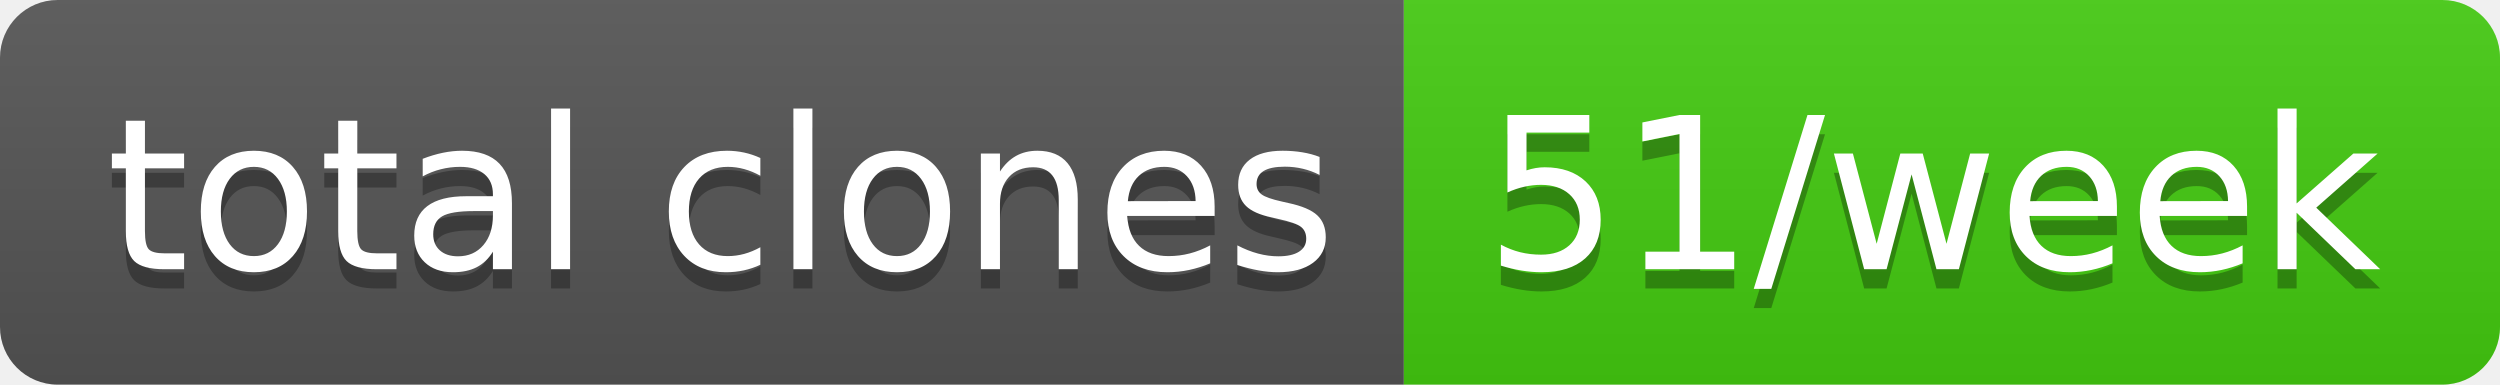
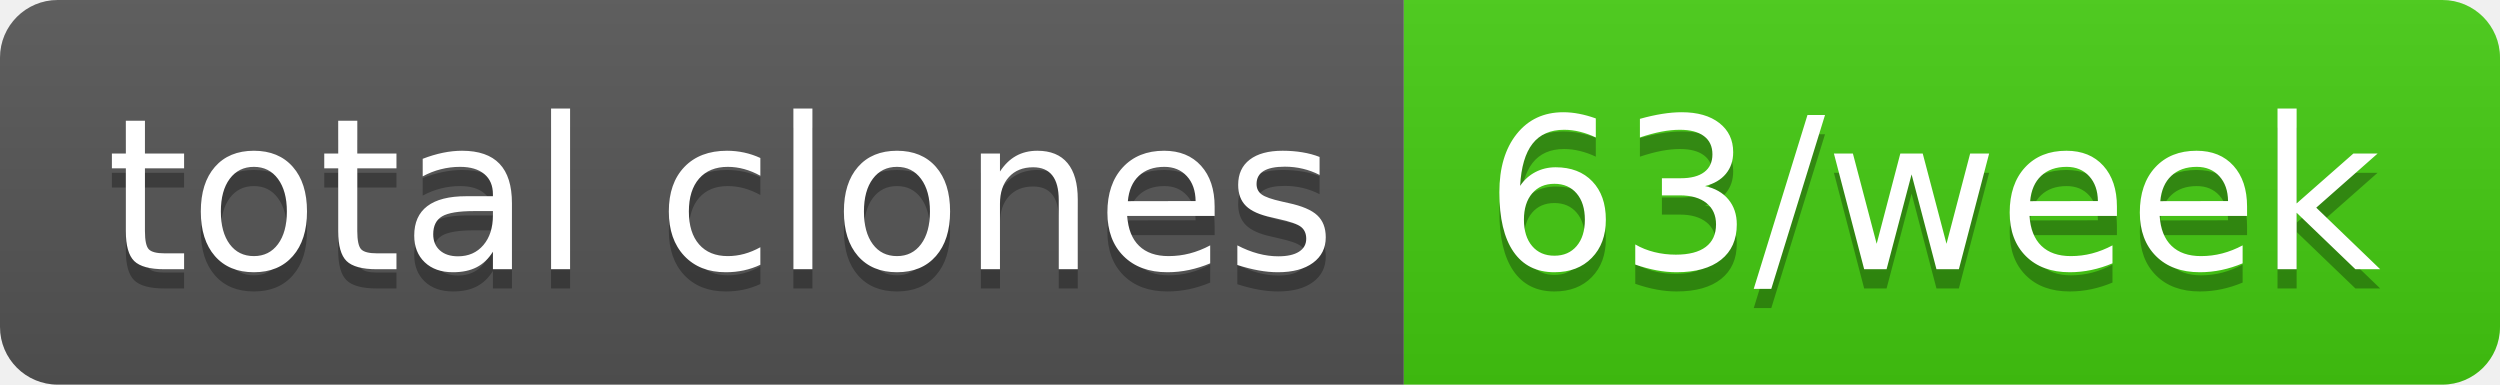
- <svg xmlns="http://www.w3.org/2000/svg" width="130" height="20" role="img" aria-label="total clones: 51/week">
+ <svg xmlns="http://www.w3.org/2000/svg" width="130" height="20" role="img" aria-label="total clones: 63/week">
  <linearGradient id="s" x2="0" y2="100%">
    <stop offset="0" stop-color="#bbb" stop-opacity=".1" />
    <stop offset="1" stop-opacity=".1" />
  </linearGradient>
  <clipPath id="r">
    <rect width="130" height="20" rx="3" fill="#fff" />
  </clipPath>
  <g clip-path="url(#r)">
    <rect width="73" height="20" fill="#555" />
    <rect x="73" width="57" height="20" fill="#4c1" />
    <rect width="130" height="20" fill="url(#s)" />
  </g>
  <g fill="#fff" text-anchor="middle" font-family="Verdana,Geneva,DejaVu Sans,sans-serif" text-rendering="geometricPrecision" font-size="110">
    <text aria-hidden="true" x="375" y="150" fill="#010101" fill-opacity=".3" transform="scale(.1)" textLength="630">total clones</text>
    <text x="375" y="140" transform="scale(.1)" fill="#fff" textLength="630">total clones</text>
-     <text aria-hidden="true" x="1005" y="150" fill="#010101" fill-opacity=".3" transform="scale(.1)" textLength="470">51/week</text>
-     <text x="1005" y="140" transform="scale(.1)" fill="#fff" textLength="470">51/week</text>
+     <text aria-hidden="true" x="1005" y="150" fill="#010101" fill-opacity=".3" transform="scale(.1)" textLength="470">63/week</text>
+     <text x="1005" y="140" transform="scale(.1)" fill="#fff" textLength="470">63/week</text>
  </g>
</svg>
